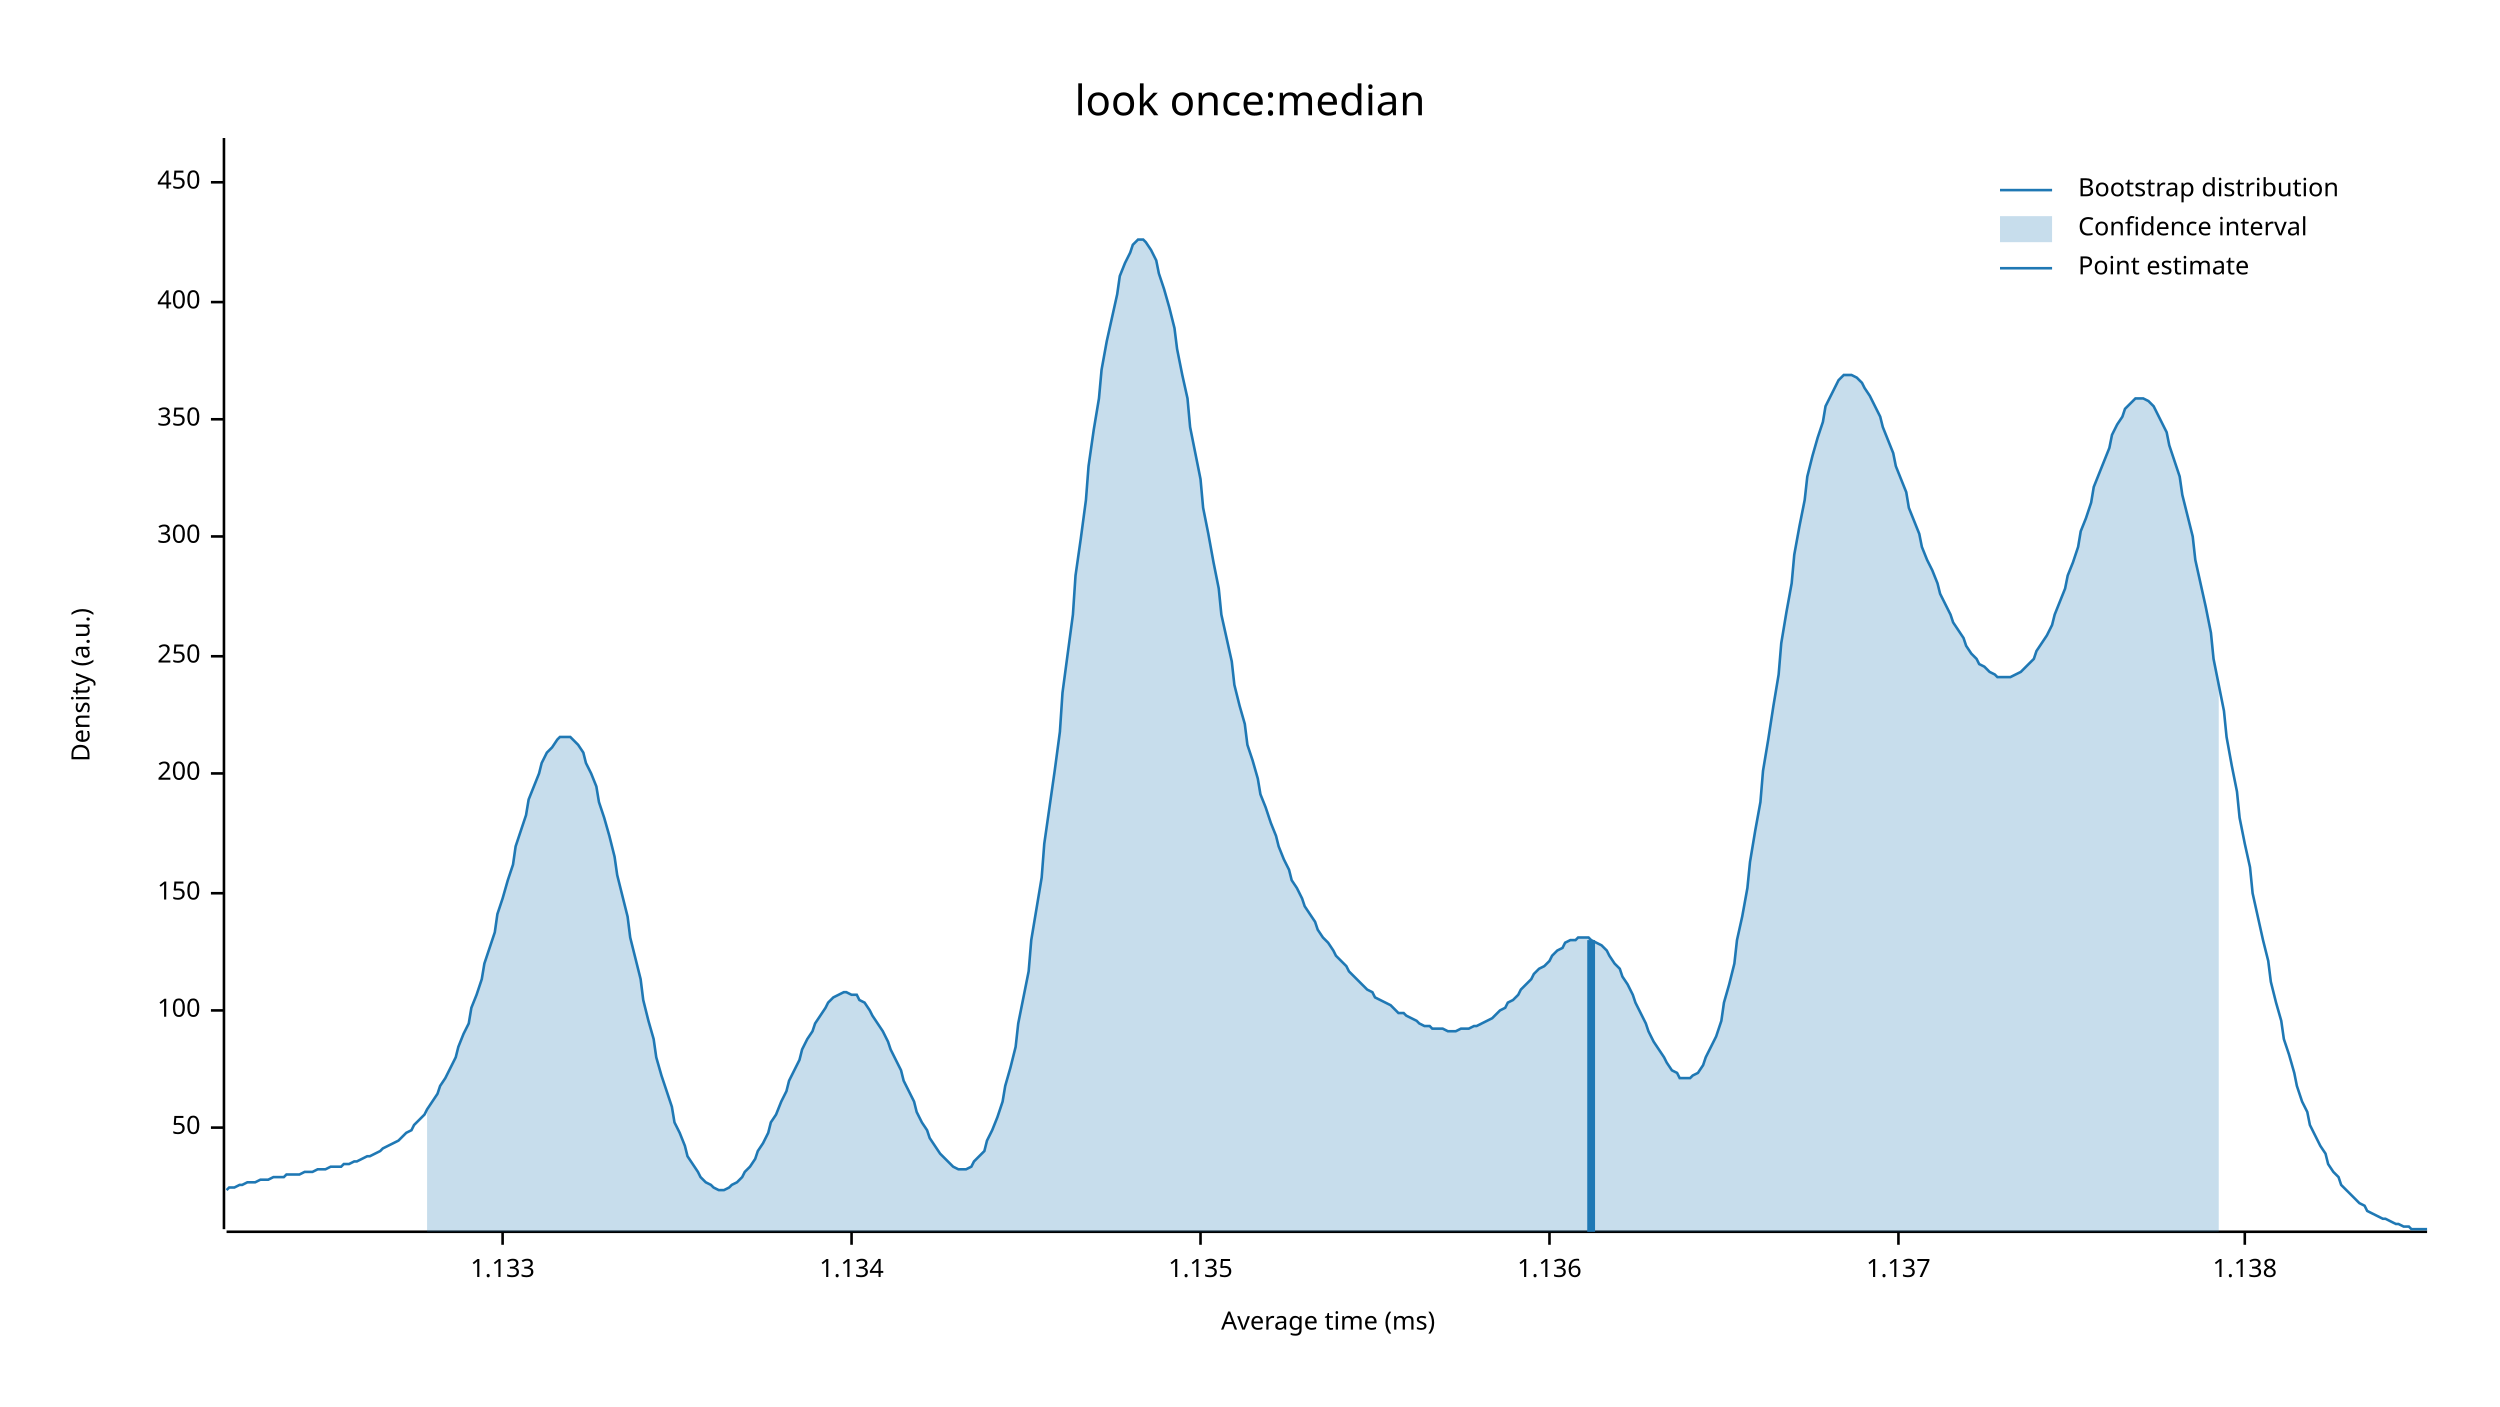
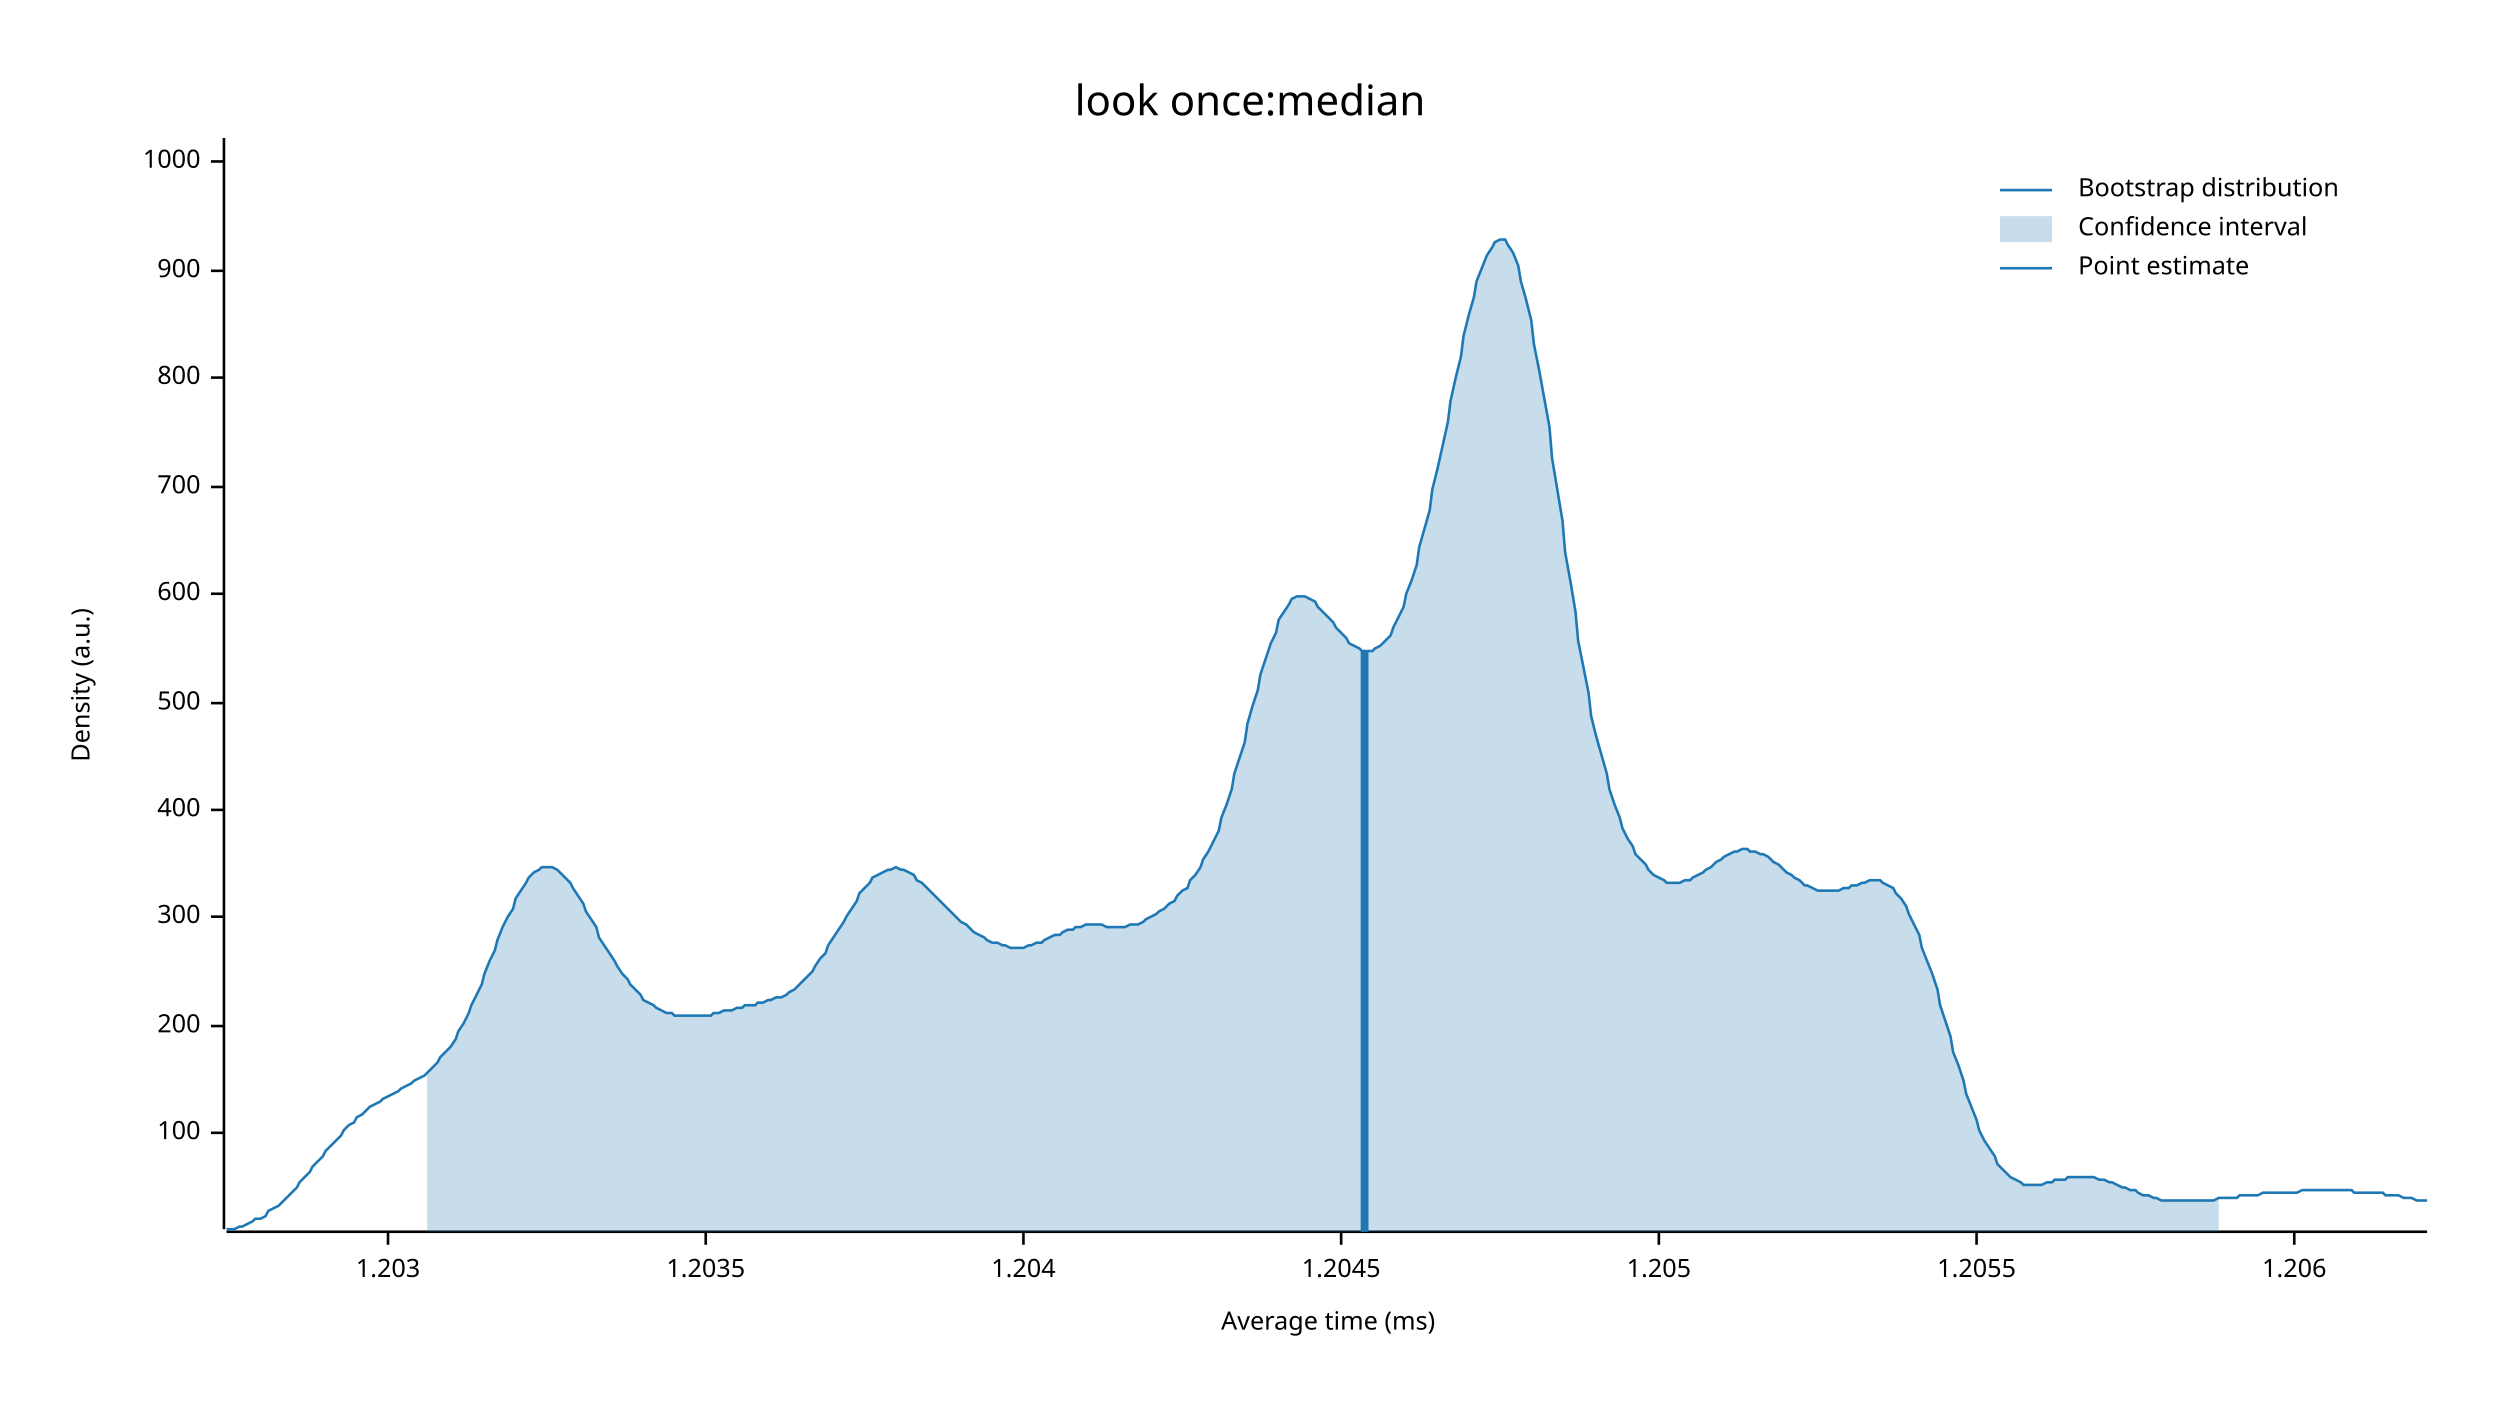
<svg xmlns="http://www.w3.org/2000/svg" width="960" height="540" viewBox="0 0 960 540">
  <text x="480" y="32" dy="0.76em" text-anchor="middle" font-family="sans-serif" font-size="16.129" opacity="1" fill="#000000">
look once:median
</text>
  <text x="27" y="263" dy="0.76em" text-anchor="middle" font-family="sans-serif" font-size="9.677" opacity="1" fill="#000000" transform="rotate(270, 27, 263)">
Density (a.u.)
</text>
  <text x="510" y="513" dy="-0.5ex" text-anchor="middle" font-family="sans-serif" font-size="9.677" opacity="1" fill="#000000">
Average time (ms)
</text>
  <polyline fill="none" opacity="1" stroke="#000000" stroke-width="1" points="86,53 86,472 " />
-   <text x="77" y="433" dy="0.5ex" text-anchor="end" font-family="sans-serif" font-size="9.677" opacity="1" fill="#000000">
- 50
- </text>
-   <polyline fill="none" opacity="1" stroke="#000000" stroke-width="1" points="81,433 86,433 " />
-   <text x="77" y="388" dy="0.5ex" text-anchor="end" font-family="sans-serif" font-size="9.677" opacity="1" fill="#000000">
+   <text x="77" y="435" dy="0.5ex" text-anchor="end" font-family="sans-serif" font-size="9.677" opacity="1" fill="#000000">
100
</text>
-   <polyline fill="none" opacity="1" stroke="#000000" stroke-width="1" points="81,388 86,388 " />
-   <text x="77" y="343" dy="0.5ex" text-anchor="end" font-family="sans-serif" font-size="9.677" opacity="1" fill="#000000">
- 150
- </text>
-   <polyline fill="none" opacity="1" stroke="#000000" stroke-width="1" points="81,343 86,343 " />
-   <text x="77" y="297" dy="0.5ex" text-anchor="end" font-family="sans-serif" font-size="9.677" opacity="1" fill="#000000">
+   <polyline fill="none" opacity="1" stroke="#000000" stroke-width="1" points="81,435 86,435 " />
+   <text x="77" y="394" dy="0.5ex" text-anchor="end" font-family="sans-serif" font-size="9.677" opacity="1" fill="#000000">
200
</text>
-   <polyline fill="none" opacity="1" stroke="#000000" stroke-width="1" points="81,297 86,297 " />
-   <text x="77" y="252" dy="0.5ex" text-anchor="end" font-family="sans-serif" font-size="9.677" opacity="1" fill="#000000">
- 250
- </text>
-   <polyline fill="none" opacity="1" stroke="#000000" stroke-width="1" points="81,252 86,252 " />
-   <text x="77" y="206" dy="0.5ex" text-anchor="end" font-family="sans-serif" font-size="9.677" opacity="1" fill="#000000">
+   <polyline fill="none" opacity="1" stroke="#000000" stroke-width="1" points="81,394 86,394 " />
+   <text x="77" y="352" dy="0.5ex" text-anchor="end" font-family="sans-serif" font-size="9.677" opacity="1" fill="#000000">
300
</text>
-   <polyline fill="none" opacity="1" stroke="#000000" stroke-width="1" points="81,206 86,206 " />
-   <text x="77" y="161" dy="0.5ex" text-anchor="end" font-family="sans-serif" font-size="9.677" opacity="1" fill="#000000">
- 350
- </text>
-   <polyline fill="none" opacity="1" stroke="#000000" stroke-width="1" points="81,161 86,161 " />
-   <text x="77" y="116" dy="0.5ex" text-anchor="end" font-family="sans-serif" font-size="9.677" opacity="1" fill="#000000">
+   <polyline fill="none" opacity="1" stroke="#000000" stroke-width="1" points="81,352 86,352 " />
+   <text x="77" y="311" dy="0.5ex" text-anchor="end" font-family="sans-serif" font-size="9.677" opacity="1" fill="#000000">
400
</text>
-   <polyline fill="none" opacity="1" stroke="#000000" stroke-width="1" points="81,116 86,116 " />
-   <text x="77" y="70" dy="0.5ex" text-anchor="end" font-family="sans-serif" font-size="9.677" opacity="1" fill="#000000">
- 450
+   <polyline fill="none" opacity="1" stroke="#000000" stroke-width="1" points="81,311 86,311 " />
+   <text x="77" y="270" dy="0.5ex" text-anchor="end" font-family="sans-serif" font-size="9.677" opacity="1" fill="#000000">
+ 500
</text>
-   <polyline fill="none" opacity="1" stroke="#000000" stroke-width="1" points="81,70 86,70 " />
+   <polyline fill="none" opacity="1" stroke="#000000" stroke-width="1" points="81,270 86,270 " />
+   <text x="77" y="228" dy="0.5ex" text-anchor="end" font-family="sans-serif" font-size="9.677" opacity="1" fill="#000000">
+ 600
+ </text>
+   <polyline fill="none" opacity="1" stroke="#000000" stroke-width="1" points="81,228 86,228 " />
+   <text x="77" y="187" dy="0.5ex" text-anchor="end" font-family="sans-serif" font-size="9.677" opacity="1" fill="#000000">
+ 700
+ </text>
+   <polyline fill="none" opacity="1" stroke="#000000" stroke-width="1" points="81,187 86,187 " />
+   <text x="77" y="145" dy="0.5ex" text-anchor="end" font-family="sans-serif" font-size="9.677" opacity="1" fill="#000000">
+ 800
+ </text>
+   <polyline fill="none" opacity="1" stroke="#000000" stroke-width="1" points="81,145 86,145 " />
+   <text x="77" y="104" dy="0.5ex" text-anchor="end" font-family="sans-serif" font-size="9.677" opacity="1" fill="#000000">
+ 900
+ </text>
+   <polyline fill="none" opacity="1" stroke="#000000" stroke-width="1" points="81,104 86,104 " />
+   <text x="77" y="62" dy="0.5ex" text-anchor="end" font-family="sans-serif" font-size="9.677" opacity="1" fill="#000000">
+ 1000
+ </text>
+   <polyline fill="none" opacity="1" stroke="#000000" stroke-width="1" points="81,62 86,62 " />
  <polyline fill="none" opacity="1" stroke="#000000" stroke-width="1" points="87,473 932,473 " />
-   <text x="193" y="483" dy="0.76em" text-anchor="middle" font-family="sans-serif" font-size="9.677" opacity="1" fill="#000000">
- 1.133
+   <text x="149" y="483" dy="0.76em" text-anchor="middle" font-family="sans-serif" font-size="9.677" opacity="1" fill="#000000">
+ 1.203
</text>
-   <polyline fill="none" opacity="1" stroke="#000000" stroke-width="1" points="193,473 193,478 " />
-   <text x="327" y="483" dy="0.76em" text-anchor="middle" font-family="sans-serif" font-size="9.677" opacity="1" fill="#000000">
- 1.134
+   <polyline fill="none" opacity="1" stroke="#000000" stroke-width="1" points="149,473 149,478 " />
+   <text x="271" y="483" dy="0.76em" text-anchor="middle" font-family="sans-serif" font-size="9.677" opacity="1" fill="#000000">
+ 1.2035
</text>
-   <polyline fill="none" opacity="1" stroke="#000000" stroke-width="1" points="327,473 327,478 " />
-   <text x="461" y="483" dy="0.76em" text-anchor="middle" font-family="sans-serif" font-size="9.677" opacity="1" fill="#000000">
- 1.135
+   <polyline fill="none" opacity="1" stroke="#000000" stroke-width="1" points="271,473 271,478 " />
+   <text x="393" y="483" dy="0.76em" text-anchor="middle" font-family="sans-serif" font-size="9.677" opacity="1" fill="#000000">
+ 1.204
</text>
-   <polyline fill="none" opacity="1" stroke="#000000" stroke-width="1" points="461,473 461,478 " />
-   <text x="595" y="483" dy="0.76em" text-anchor="middle" font-family="sans-serif" font-size="9.677" opacity="1" fill="#000000">
- 1.136
+   <polyline fill="none" opacity="1" stroke="#000000" stroke-width="1" points="393,473 393,478 " />
+   <text x="515" y="483" dy="0.76em" text-anchor="middle" font-family="sans-serif" font-size="9.677" opacity="1" fill="#000000">
+ 1.2045
</text>
-   <polyline fill="none" opacity="1" stroke="#000000" stroke-width="1" points="595,473 595,478 " />
-   <text x="729" y="483" dy="0.76em" text-anchor="middle" font-family="sans-serif" font-size="9.677" opacity="1" fill="#000000">
- 1.137
+   <polyline fill="none" opacity="1" stroke="#000000" stroke-width="1" points="515,473 515,478 " />
+   <text x="637" y="483" dy="0.76em" text-anchor="middle" font-family="sans-serif" font-size="9.677" opacity="1" fill="#000000">
+ 1.205
</text>
-   <polyline fill="none" opacity="1" stroke="#000000" stroke-width="1" points="729,473 729,478 " />
-   <text x="862" y="483" dy="0.76em" text-anchor="middle" font-family="sans-serif" font-size="9.677" opacity="1" fill="#000000">
- 1.138
+   <polyline fill="none" opacity="1" stroke="#000000" stroke-width="1" points="637,473 637,478 " />
+   <text x="759" y="483" dy="0.76em" text-anchor="middle" font-family="sans-serif" font-size="9.677" opacity="1" fill="#000000">
+ 1.2055
</text>
-   <polyline fill="none" opacity="1" stroke="#000000" stroke-width="1" points="862,473 862,478 " />
-   <polyline fill="none" opacity="1" stroke="#1F78B4" stroke-width="1" points="87,457 88,456 90,456 92,455 93,455 95,454 97,454 98,454 100,453 102,453 103,453 105,452 107,452 109,452 110,451 112,451 114,451 115,451 117,450 119,450 120,450 122,449 124,449 125,449 127,448 129,448 131,448 132,447 134,447 136,446 137,446 139,445 141,444 142,444 144,443 146,442 147,441 149,440 151,439 153,438 154,437 156,435 158,434 159,432 161,430 163,428 164,426 166,423 168,420 169,417 171,414 173,410 175,406 176,402 178,397 180,393 181,387 183,382 185,376 186,370 188,364 190,358 191,351 193,345 195,338 197,332 198,325 200,319 202,313 203,307 205,302 207,297 208,293 210,289 212,287 214,284 215,283 217,283 219,283 220,284 222,286 224,289 225,293 227,297 229,302 230,308 232,314 234,321 236,329 237,336 239,344 241,352 242,360 244,368 246,376 247,384 249,392 251,399 252,406 254,413 256,419 258,425 259,431 261,435 263,440 264,444 266,447 268,450 269,452 271,454 273,455 274,456 276,457 278,457 280,456 281,455 283,454 285,452 286,450 288,448 290,445 291,442 293,439 295,435 296,431 298,428 300,423 302,419 303,415 305,411 307,407 308,403 310,399 312,396 313,393 315,390 317,387 318,385 320,383 322,382 324,381 325,381 327,382 329,382 330,384 332,385 334,388 335,390 337,393 339,396 341,400 342,403 344,407 346,411 347,415 349,419 351,423 352,427 354,431 356,434 357,437 359,440 361,443 363,445 364,446 366,448 368,449 369,449 371,449 373,448 374,446 376,444 378,442 379,438 381,434 383,429 385,423 386,417 388,410 390,402 391,393 393,383 395,373 396,361 398,349 400,337 401,324 403,310 405,296 407,281 408,266 410,251 412,236 413,221 415,207 417,192 418,179 420,165 422,153 423,142 425,131 427,122 429,113 430,106 432,101 434,97 435,94 437,92 439,92 440,93 442,96 444,100 445,105 447,111 449,118 451,126 452,134 454,144 456,153 457,164 459,174 461,184 462,195 464,205 466,216 468,226 469,236 471,245 473,254 474,263 476,271 478,278 479,286 481,292 483,299 484,305 486,310 488,316 490,321 491,325 493,330 495,334 496,338 498,341 500,345 501,348 503,351 505,354 506,357 508,360 510,362 512,365 513,367 515,369 517,371 518,373 520,375 522,377 523,378 525,380 527,381 528,383 530,384 532,385 534,386 535,387 537,389 539,389 540,390 542,391 544,392 545,393 547,394 549,394 550,395 552,395 554,395 556,396 557,396 559,396 561,395 562,395 564,395 566,394 567,394 569,393 571,392 573,391 574,390 576,388 578,387 579,385 581,384 583,382 584,380 586,378 588,376 589,374 591,372 593,371 595,369 596,367 598,365 600,364 601,362 603,361 605,361 606,360 608,360 610,360 611,361 613,362 615,363 617,365 618,367 620,370 622,372 623,375 625,378 627,382 628,385 630,389 632,393 633,396 635,400 637,403 639,406 640,408 642,411 644,412 645,414 647,414 649,414 650,413 652,412 654,409 655,406 657,402 659,398 661,392 662,385 664,378 666,370 667,361 669,352 671,341 672,331 674,319 676,308 677,296 679,284 681,271 683,259 684,247 686,235 688,224 689,213 691,202 693,192 694,183 696,175 698,168 700,162 701,156 703,152 705,148 706,146 708,144 710,144 711,144 713,145 715,147 716,149 718,152 720,156 722,160 723,164 725,169 727,174 728,179 730,184 732,189 733,195 735,200 737,205 738,210 740,215 742,219 744,224 745,228 747,232 749,236 750,239 752,242 754,245 755,248 757,251 759,253 760,255 762,256 764,258 766,259 767,260 769,260 771,260 772,260 774,259 776,258 777,257 779,255 781,253 782,250 784,247 786,244 788,240 789,236 791,231 793,226 794,221 796,216 798,210 799,204 801,199 803,193 804,187 806,182 808,177 810,172 811,167 813,163 815,160 816,157 818,155 820,153 821,153 823,153 825,154 827,156 828,158 830,162 832,166 833,171 835,177 837,183 838,190 840,198 842,206 843,215 845,224 847,233 849,243 850,253 852,263 854,273 855,283 857,294 859,304 860,314 862,324 864,333 865,343 867,352 869,361 871,369 872,377 874,385 876,392 877,399 879,405 881,412 882,417 884,423 886,427 887,432 889,436 891,440 893,443 894,447 896,450 898,452 899,455 901,457 903,459 904,460 906,462 908,463 909,465 911,466 913,467 915,468 916,468 918,469 920,470 921,470 923,471 925,471 926,472 928,472 930,472 932,472 " />
-   <polygon opacity="0.25" fill="#1F78B4" points="164,426 166,423 168,420 169,417 171,414 173,410 175,406 176,402 178,397 180,393 181,387 183,382 185,376 186,370 188,364 190,358 191,351 193,345 195,338 197,332 198,325 200,319 202,313 203,307 205,302 207,297 208,293 210,289 212,287 214,284 215,283 217,283 219,283 220,284 222,286 224,289 225,293 227,297 229,302 230,308 232,314 234,321 236,329 237,336 239,344 241,352 242,360 244,368 246,376 247,384 249,392 251,399 252,406 254,413 256,419 258,425 259,431 261,435 263,440 264,444 266,447 268,450 269,452 271,454 273,455 274,456 276,457 278,457 280,456 281,455 283,454 285,452 286,450 288,448 290,445 291,442 293,439 295,435 296,431 298,428 300,423 302,419 303,415 305,411 307,407 308,403 310,399 312,396 313,393 315,390 317,387 318,385 320,383 322,382 324,381 325,381 327,382 329,382 330,384 332,385 334,388 335,390 337,393 339,396 341,400 342,403 344,407 346,411 347,415 349,419 351,423 352,427 354,431 356,434 357,437 359,440 361,443 363,445 364,446 366,448 368,449 369,449 371,449 373,448 374,446 376,444 378,442 379,438 381,434 383,429 385,423 386,417 388,410 390,402 391,393 393,383 395,373 396,361 398,349 400,337 401,324 403,310 405,296 407,281 408,266 410,251 412,236 413,221 415,207 417,192 418,179 420,165 422,153 423,142 425,131 427,122 429,113 430,106 432,101 434,97 435,94 437,92 439,92 440,93 442,96 444,100 445,105 447,111 449,118 451,126 452,134 454,144 456,153 457,164 459,174 461,184 462,195 464,205 466,216 468,226 469,236 471,245 473,254 474,263 476,271 478,278 479,286 481,292 483,299 484,305 486,310 488,316 490,321 491,325 493,330 495,334 496,338 498,341 500,345 501,348 503,351 505,354 506,357 508,360 510,362 512,365 513,367 515,369 517,371 518,373 520,375 522,377 523,378 525,380 527,381 528,383 530,384 532,385 534,386 535,387 537,389 539,389 540,390 542,391 544,392 545,393 547,394 549,394 550,395 552,395 554,395 556,396 557,396 559,396 561,395 562,395 564,395 566,394 567,394 569,393 571,392 573,391 574,390 576,388 578,387 579,385 581,384 583,382 584,380 586,378 588,376 589,374 591,372 593,371 595,369 596,367 598,365 600,364 601,362 603,361 605,361 606,360 608,360 610,360 611,361 613,362 615,363 617,365 618,367 620,370 622,372 623,375 625,378 627,382 628,385 630,389 632,393 633,396 635,400 637,403 639,406 640,408 642,411 644,412 645,414 647,414 649,414 650,413 652,412 654,409 655,406 657,402 659,398 661,392 662,385 664,378 666,370 667,361 669,352 671,341 672,331 674,319 676,308 677,296 679,284 681,271 683,259 684,247 686,235 688,224 689,213 691,202 693,192 694,183 696,175 698,168 700,162 701,156 703,152 705,148 706,146 708,144 710,144 711,144 713,145 715,147 716,149 718,152 720,156 722,160 723,164 725,169 727,174 728,179 730,184 732,189 733,195 735,200 737,205 738,210 740,215 742,219 744,224 745,228 747,232 749,236 750,239 752,242 754,245 755,248 757,251 759,253 760,255 762,256 764,258 766,259 767,260 769,260 771,260 772,260 774,259 776,258 777,257 779,255 781,253 782,250 784,247 786,244 788,240 789,236 791,231 793,226 794,221 796,216 798,210 799,204 801,199 803,193 804,187 806,182 808,177 810,172 811,167 813,163 815,160 816,157 818,155 820,153 821,153 823,153 825,154 827,156 828,158 830,162 832,166 833,171 835,177 837,183 838,190 840,198 842,206 843,215 845,224 847,233 849,243 850,253 852,263 852,473 164,473 " />
-   <polyline fill="none" opacity="1" stroke="#1F78B4" stroke-width="3" points="611,473 611,361 " />
+   <polyline fill="none" opacity="1" stroke="#000000" stroke-width="1" points="759,473 759,478 " />
+   <text x="881" y="483" dy="0.76em" text-anchor="middle" font-family="sans-serif" font-size="9.677" opacity="1" fill="#000000">
+ 1.206
+ </text>
+   <polyline fill="none" opacity="1" stroke="#000000" stroke-width="1" points="881,473 881,478 " />
+   <polyline fill="none" opacity="1" stroke="#1F78B4" stroke-width="1" points="87,472 88,472 90,472 92,471 93,471 95,470 97,469 98,468 100,468 102,467 103,465 105,464 107,463 109,461 110,460 112,458 114,456 115,454 117,452 119,450 120,448 122,446 124,444 125,442 127,440 129,438 131,436 132,434 134,432 136,431 137,429 139,428 141,426 142,425 144,424 146,423 147,422 149,421 151,420 153,419 154,418 156,417 158,416 159,415 161,414 163,413 164,412 166,410 168,408 169,406 171,404 173,402 175,399 176,396 178,393 180,389 181,386 183,382 185,378 186,374 188,369 190,365 191,361 193,356 195,352 197,349 198,345 200,342 202,339 203,337 205,335 207,334 208,333 210,333 212,333 214,334 215,335 217,337 219,339 220,341 222,344 224,347 225,350 227,353 229,356 230,360 232,363 234,366 236,369 237,371 239,374 241,376 242,378 244,380 246,382 247,384 249,385 251,386 252,387 254,388 256,389 258,389 259,390 261,390 263,390 264,390 266,390 268,390 269,390 271,390 273,390 274,389 276,389 278,388 280,388 281,388 283,387 285,387 286,386 288,386 290,386 291,385 293,385 295,384 296,384 298,383 300,383 302,382 303,381 305,380 307,378 308,377 310,375 312,373 313,371 315,368 317,366 318,363 320,360 322,357 324,354 325,352 327,349 329,346 330,343 332,341 334,339 335,337 337,336 339,335 341,334 342,334 344,333 346,334 347,334 349,335 351,336 352,338 354,339 356,341 357,342 359,344 361,346 363,348 364,349 366,351 368,353 369,354 371,355 373,357 374,358 376,359 378,360 379,361 381,362 383,362 385,363 386,363 388,364 390,364 391,364 393,364 395,363 396,363 398,362 400,362 401,361 403,360 405,359 407,359 408,358 410,357 412,357 413,356 415,356 417,355 418,355 420,355 422,355 423,355 425,356 427,356 429,356 430,356 432,356 434,355 435,355 437,355 439,354 440,353 442,352 444,351 445,350 447,349 449,347 451,346 452,344 454,342 456,341 457,338 459,336 461,333 462,330 464,327 466,323 468,319 469,314 471,309 473,303 474,297 476,291 478,285 479,278 481,271 483,265 484,259 486,253 488,247 490,243 491,238 493,235 495,232 496,230 498,229 500,229 501,229 503,230 505,231 506,233 508,235 510,237 512,239 513,241 515,243 517,245 518,247 520,248 522,249 523,250 525,250 527,250 528,249 530,248 532,246 534,244 535,241 537,237 539,233 540,228 542,223 544,217 545,210 547,203 549,196 550,188 552,180 554,171 556,162 557,154 559,145 561,137 562,129 564,121 566,114 567,108 569,103 571,98 573,95 574,93 576,92 578,92 579,94 581,97 583,102 584,108 586,115 588,123 589,132 591,142 593,153 595,164 596,176 598,188 600,200 601,212 603,223 605,235 606,246 608,256 610,266 611,275 613,283 615,290 617,297 618,303 620,309 622,314 623,318 625,322 627,325 628,328 630,330 632,332 633,334 635,336 637,337 639,338 640,339 642,339 644,339 645,339 647,338 649,338 650,337 652,336 654,335 655,334 657,333 659,331 661,330 662,329 664,328 666,327 667,327 669,326 671,326 672,327 674,327 676,328 677,328 679,329 681,331 683,332 684,333 686,335 688,336 689,337 691,338 693,340 694,340 696,341 698,342 700,342 701,342 703,342 705,342 706,342 708,341 710,341 711,340 713,340 715,339 716,339 718,338 720,338 722,338 723,339 725,340 727,341 728,343 730,345 732,348 733,351 735,355 737,359 738,364 740,369 742,374 744,380 745,386 747,392 749,398 750,404 752,409 754,415 755,420 757,425 759,430 760,434 762,438 764,441 766,444 767,447 769,449 771,451 772,452 774,453 776,454 777,455 779,455 781,455 782,455 784,455 786,454 788,454 789,453 791,453 793,453 794,452 796,452 798,452 799,452 801,452 803,452 804,452 806,453 808,453 810,454 811,454 813,455 815,456 816,456 818,457 820,457 821,458 823,459 825,459 827,460 828,460 830,461 832,461 833,461 835,461 837,461 838,461 840,461 842,461 843,461 845,461 847,461 849,461 850,461 852,460 854,460 855,460 857,460 859,460 860,459 862,459 864,459 865,459 867,459 869,458 871,458 872,458 874,458 876,458 877,458 879,458 881,458 882,458 884,457 886,457 887,457 889,457 891,457 893,457 894,457 896,457 898,457 899,457 901,457 903,457 904,458 906,458 908,458 909,458 911,458 913,458 915,458 916,459 918,459 920,459 921,459 923,460 925,460 926,460 928,461 930,461 932,461 " />
+   <polygon opacity="0.25" fill="#1F78B4" points="164,412 166,410 168,408 169,406 171,404 173,402 175,399 176,396 178,393 180,389 181,386 183,382 185,378 186,374 188,369 190,365 191,361 193,356 195,352 197,349 198,345 200,342 202,339 203,337 205,335 207,334 208,333 210,333 212,333 214,334 215,335 217,337 219,339 220,341 222,344 224,347 225,350 227,353 229,356 230,360 232,363 234,366 236,369 237,371 239,374 241,376 242,378 244,380 246,382 247,384 249,385 251,386 252,387 254,388 256,389 258,389 259,390 261,390 263,390 264,390 266,390 268,390 269,390 271,390 273,390 274,389 276,389 278,388 280,388 281,388 283,387 285,387 286,386 288,386 290,386 291,385 293,385 295,384 296,384 298,383 300,383 302,382 303,381 305,380 307,378 308,377 310,375 312,373 313,371 315,368 317,366 318,363 320,360 322,357 324,354 325,352 327,349 329,346 330,343 332,341 334,339 335,337 337,336 339,335 341,334 342,334 344,333 346,334 347,334 349,335 351,336 352,338 354,339 356,341 357,342 359,344 361,346 363,348 364,349 366,351 368,353 369,354 371,355 373,357 374,358 376,359 378,360 379,361 381,362 383,362 385,363 386,363 388,364 390,364 391,364 393,364 395,363 396,363 398,362 400,362 401,361 403,360 405,359 407,359 408,358 410,357 412,357 413,356 415,356 417,355 418,355 420,355 422,355 423,355 425,356 427,356 429,356 430,356 432,356 434,355 435,355 437,355 439,354 440,353 442,352 444,351 445,350 447,349 449,347 451,346 452,344 454,342 456,341 457,338 459,336 461,333 462,330 464,327 466,323 468,319 469,314 471,309 473,303 474,297 476,291 478,285 479,278 481,271 483,265 484,259 486,253 488,247 490,243 491,238 493,235 495,232 496,230 498,229 500,229 501,229 503,230 505,231 506,233 508,235 510,237 512,239 513,241 515,243 517,245 518,247 520,248 522,249 523,250 525,250 527,250 528,249 530,248 532,246 534,244 535,241 537,237 539,233 540,228 542,223 544,217 545,210 547,203 549,196 550,188 552,180 554,171 556,162 557,154 559,145 561,137 562,129 564,121 566,114 567,108 569,103 571,98 573,95 574,93 576,92 578,92 579,94 581,97 583,102 584,108 586,115 588,123 589,132 591,142 593,153 595,164 596,176 598,188 600,200 601,212 603,223 605,235 606,246 608,256 610,266 611,275 613,283 615,290 617,297 618,303 620,309 622,314 623,318 625,322 627,325 628,328 630,330 632,332 633,334 635,336 637,337 639,338 640,339 642,339 644,339 645,339 647,338 649,338 650,337 652,336 654,335 655,334 657,333 659,331 661,330 662,329 664,328 666,327 667,327 669,326 671,326 672,327 674,327 676,328 677,328 679,329 681,331 683,332 684,333 686,335 688,336 689,337 691,338 693,340 694,340 696,341 698,342 700,342 701,342 703,342 705,342 706,342 708,341 710,341 711,340 713,340 715,339 716,339 718,338 720,338 722,338 723,339 725,340 727,341 728,343 730,345 732,348 733,351 735,355 737,359 738,364 740,369 742,374 744,380 745,386 747,392 749,398 750,404 752,409 754,415 755,420 757,425 759,430 760,434 762,438 764,441 766,444 767,447 769,449 771,451 772,452 774,453 776,454 777,455 779,455 781,455 782,455 784,455 786,454 788,454 789,453 791,453 793,453 794,452 796,452 798,452 799,452 801,452 803,452 804,452 806,453 808,453 810,454 811,454 813,455 815,456 816,456 818,457 820,457 821,458 823,459 825,459 827,460 828,460 830,461 832,461 833,461 835,461 837,461 838,461 840,461 842,461 843,461 845,461 847,461 849,461 850,461 852,460 852,473 164,473 " />
+   <polyline fill="none" opacity="1" stroke="#1F78B4" stroke-width="3" points="524,473 524,250 " />
  <text x="798" y="68" dy="0.76em" text-anchor="start" font-family="sans-serif" font-size="9.677" opacity="1" fill="#000000">
Bootstrap distribution
</text>
  <text x="798" y="83" dy="0.76em" text-anchor="start" font-family="sans-serif" font-size="9.677" opacity="1" fill="#000000">
Confidence interval
</text>
  <text x="798" y="98" dy="0.76em" text-anchor="start" font-family="sans-serif" font-size="9.677" opacity="1" fill="#000000">
Point estimate
</text>
  <polyline fill="none" opacity="1" stroke="#1F78B4" stroke-width="1" points="768,73 788,73 " />
  <rect x="768" y="83" width="20" height="10" opacity="0.25" fill="#1F78B4" stroke="none" />
  <polyline fill="none" opacity="1" stroke="#1F78B4" stroke-width="1" points="768,103 788,103 " />
</svg>
